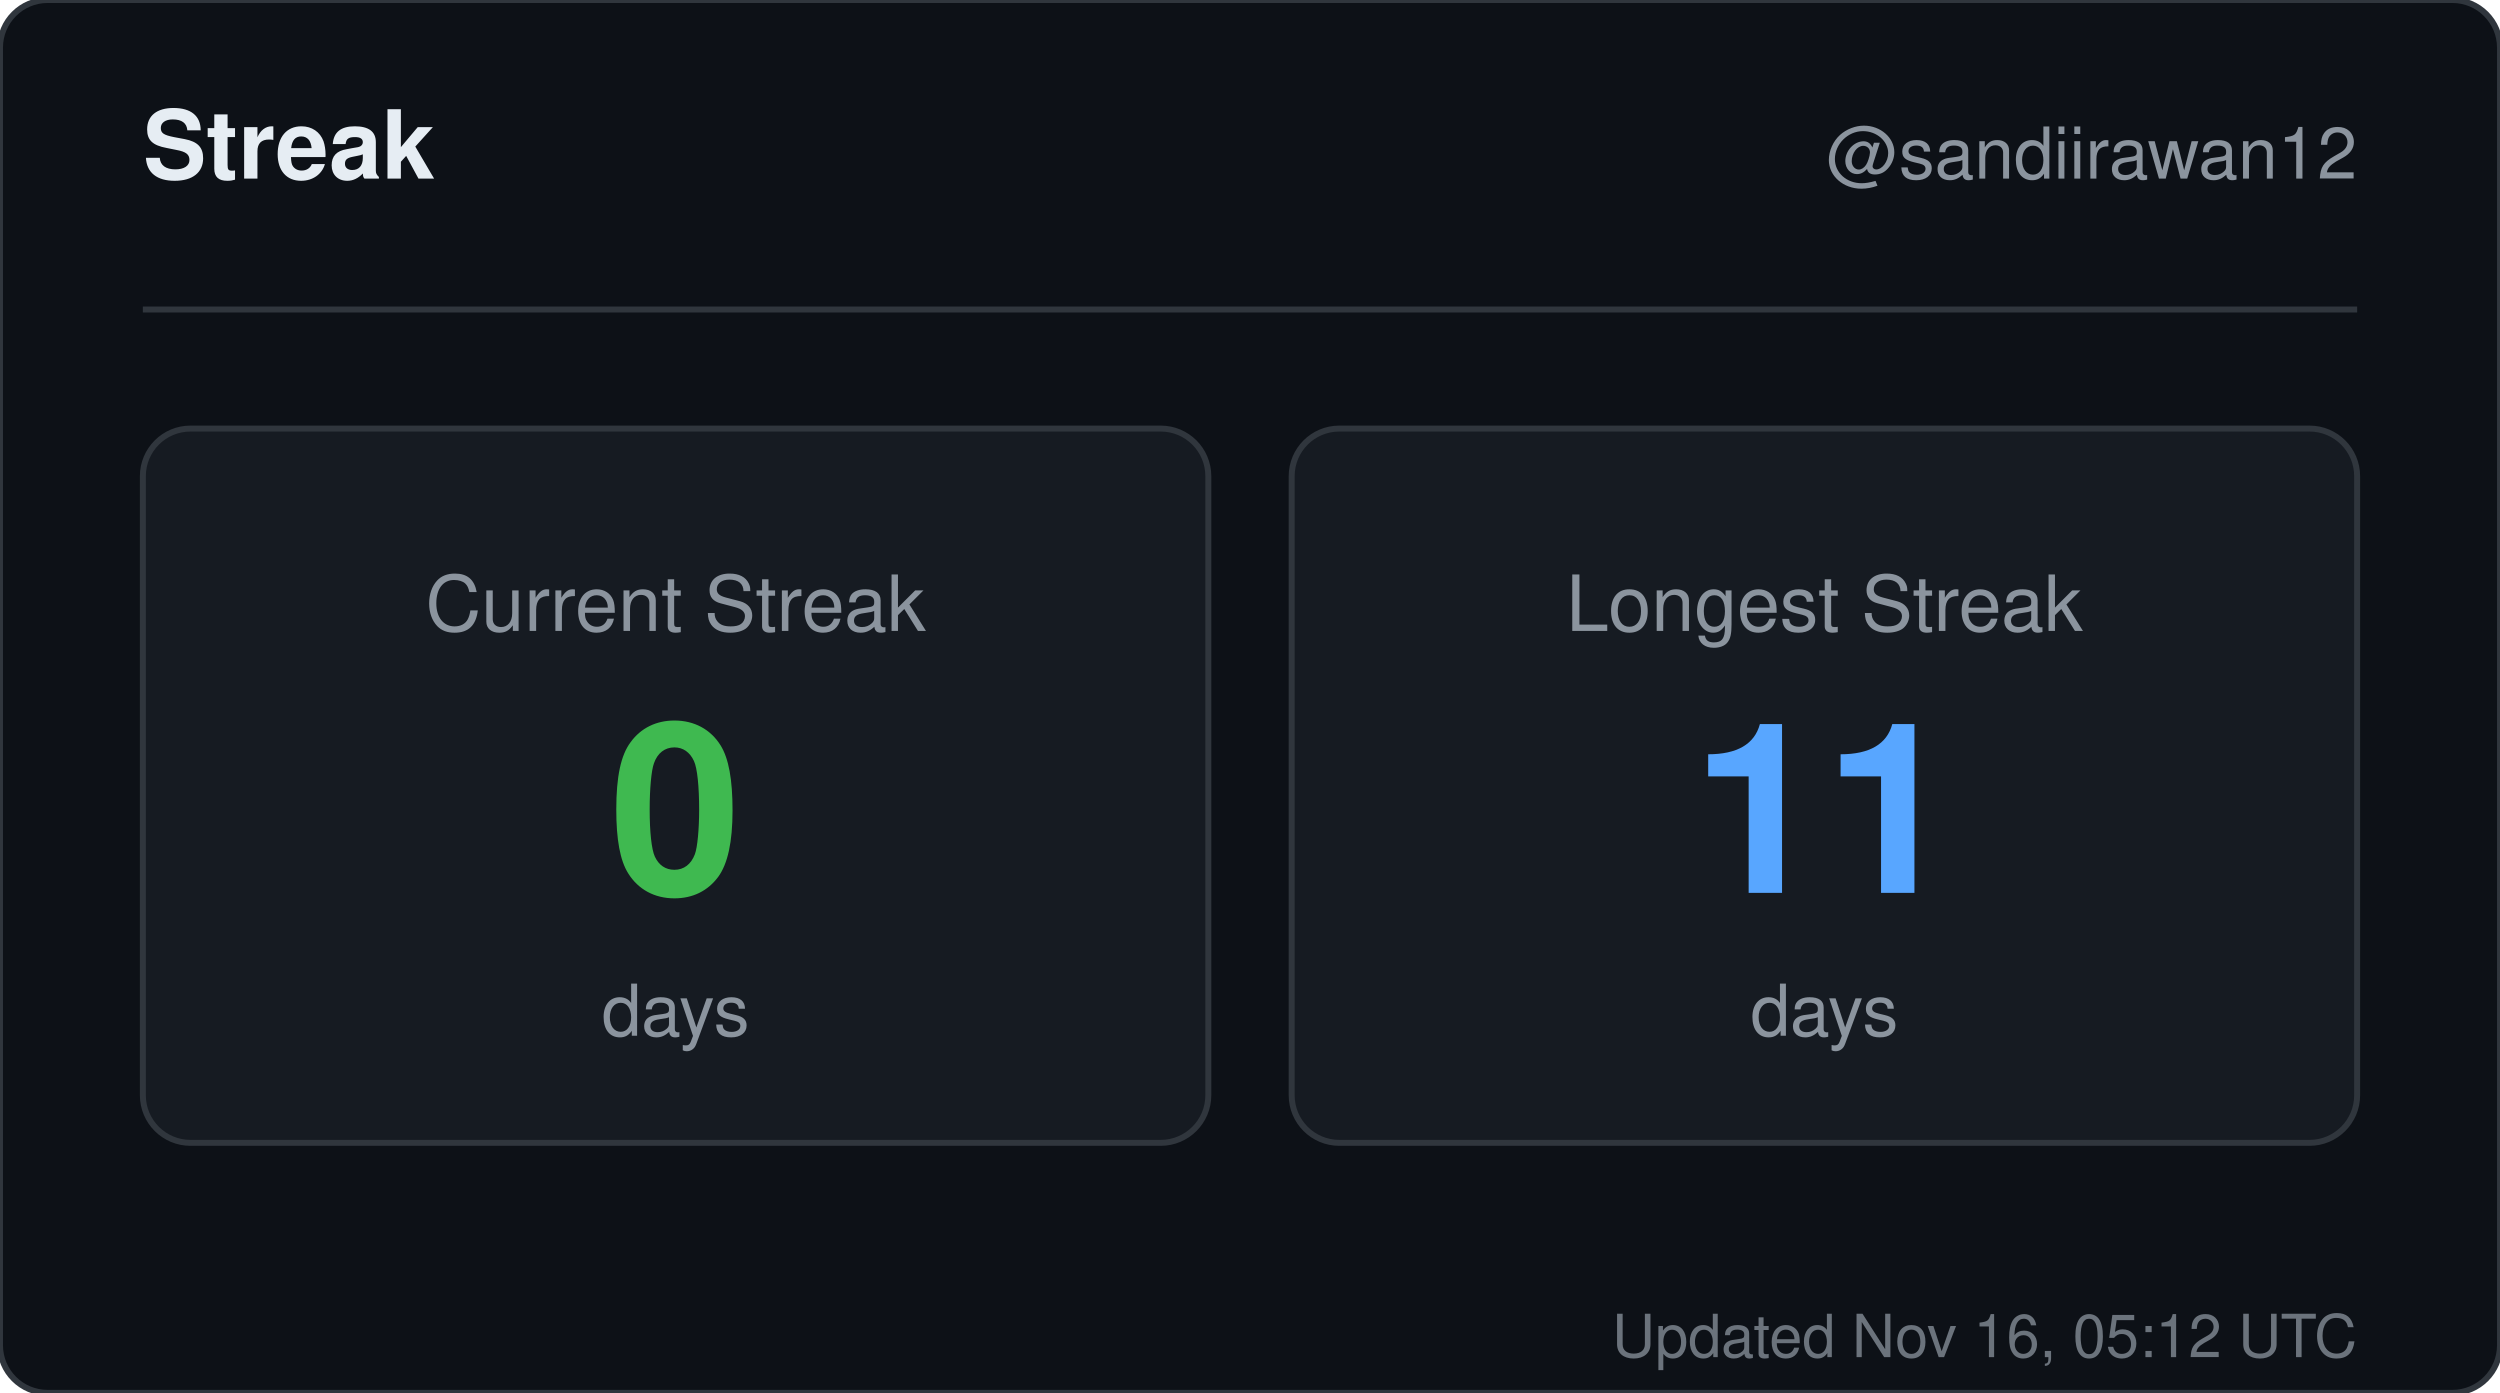
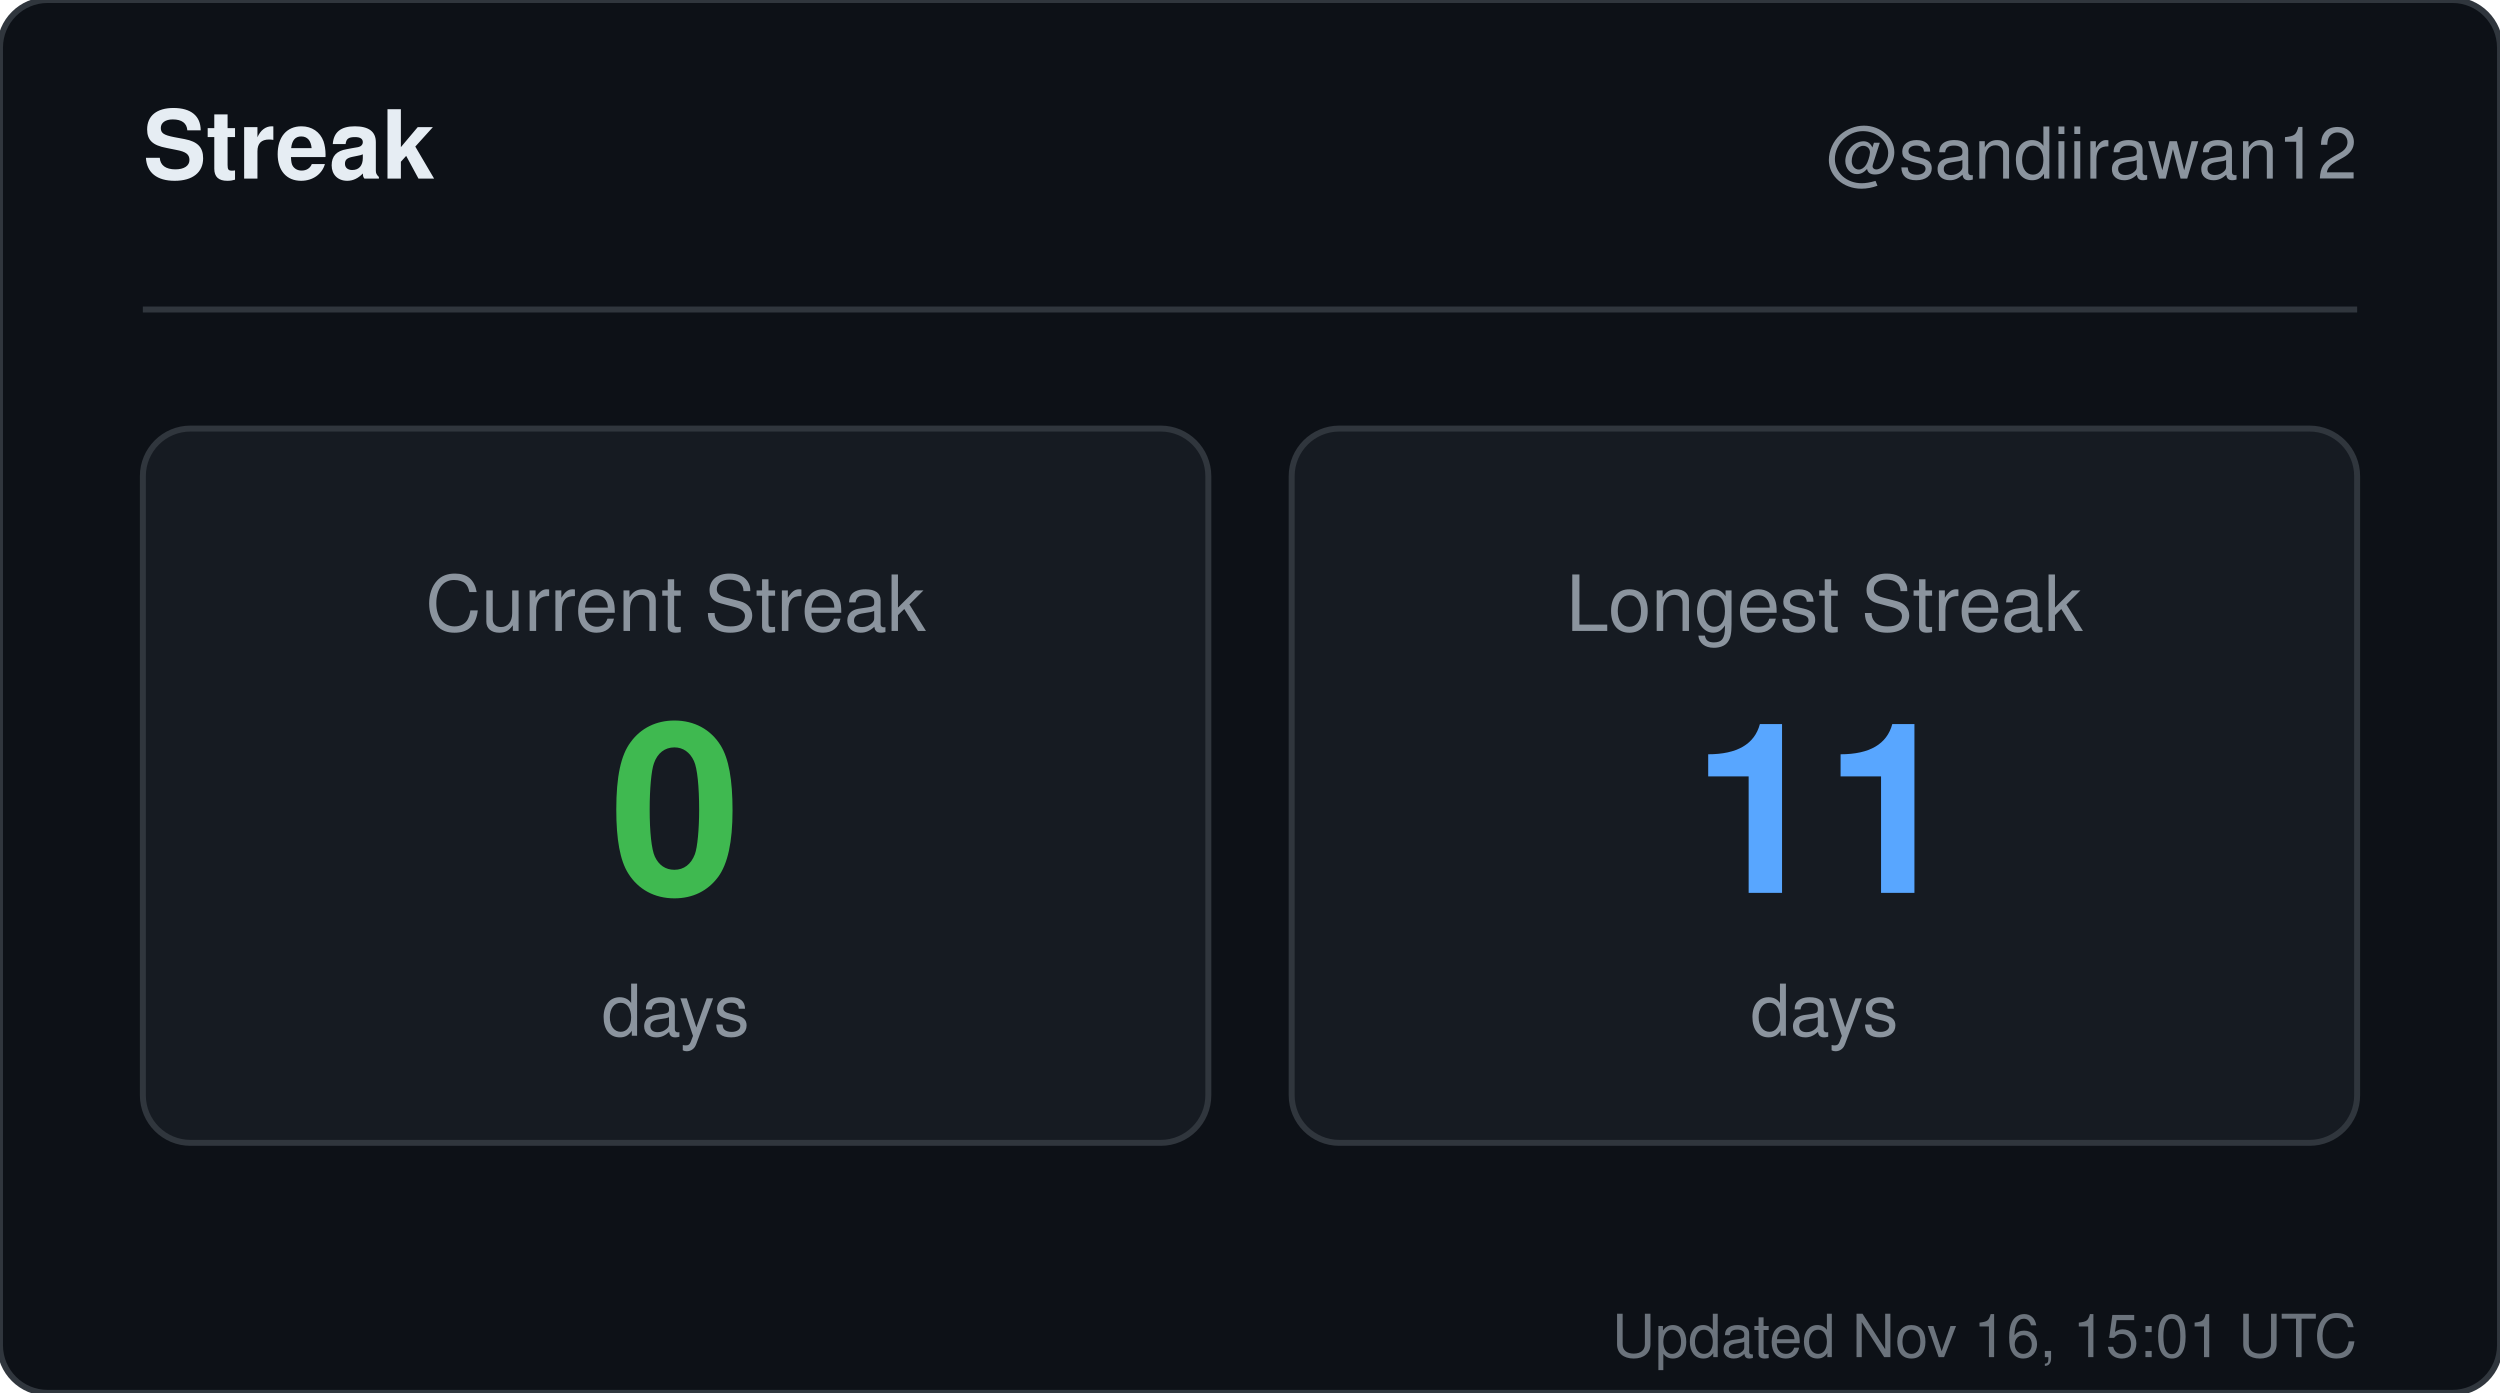
<svg xmlns="http://www.w3.org/2000/svg" width="420" height="234" viewBox="0 0 420 234" role="img" aria-label="Streak for sandiirawan12">
  <rect width="420" height="234" rx="8" fill="#0d1117" stroke="#30363d" />
  <g font-family="-apple-system, BlinkMacSystemFont, Segoe UI, Helvetica, Arial, sans-serif">
    <text x="24" y="30" fill="#e6edf3" font-size="16" font-weight="700">Streak</text>
    <text x="396" y="30" fill="#8b949e" font-size="12" text-anchor="end">@sandiirawan12</text>
    <line x1="24" y1="52" x2="396" y2="52" stroke="#30363d" />
    <rect x="24" y="72" width="179" height="120" rx="8" fill="#161b22" stroke="#30363d" />
    <text x="113.5" y="106" fill="#8b949e" font-size="13" text-anchor="middle">Current Streak</text>
    <text x="113.5" y="150" fill="#3fb950" font-size="40" font-weight="700" text-anchor="middle">0</text>
    <text x="113.5" y="174" fill="#8b949e" font-size="12" text-anchor="middle">days</text>
    <rect x="217" y="72" width="179" height="120" rx="8" fill="#161b22" stroke="#30363d" />
    <text x="306.5" y="106" fill="#8b949e" font-size="13" text-anchor="middle">Longest Streak</text>
    <text x="306.5" y="150" fill="#58a6ff" font-size="40" font-weight="700" text-anchor="middle">11</text>
    <text x="306.5" y="174" fill="#8b949e" font-size="12" text-anchor="middle">days</text>
-     <text x="396" y="228" fill="#8b949e" font-size="10" text-anchor="end" opacity="0.75">Updated Nov 16, 05:12 UTC</text>
+     <text x="396" y="228" fill="#8b949e" font-size="10" text-anchor="end" opacity="0.75">Updated Nov 16, 15:01 UTC</text>
  </g>
</svg>
